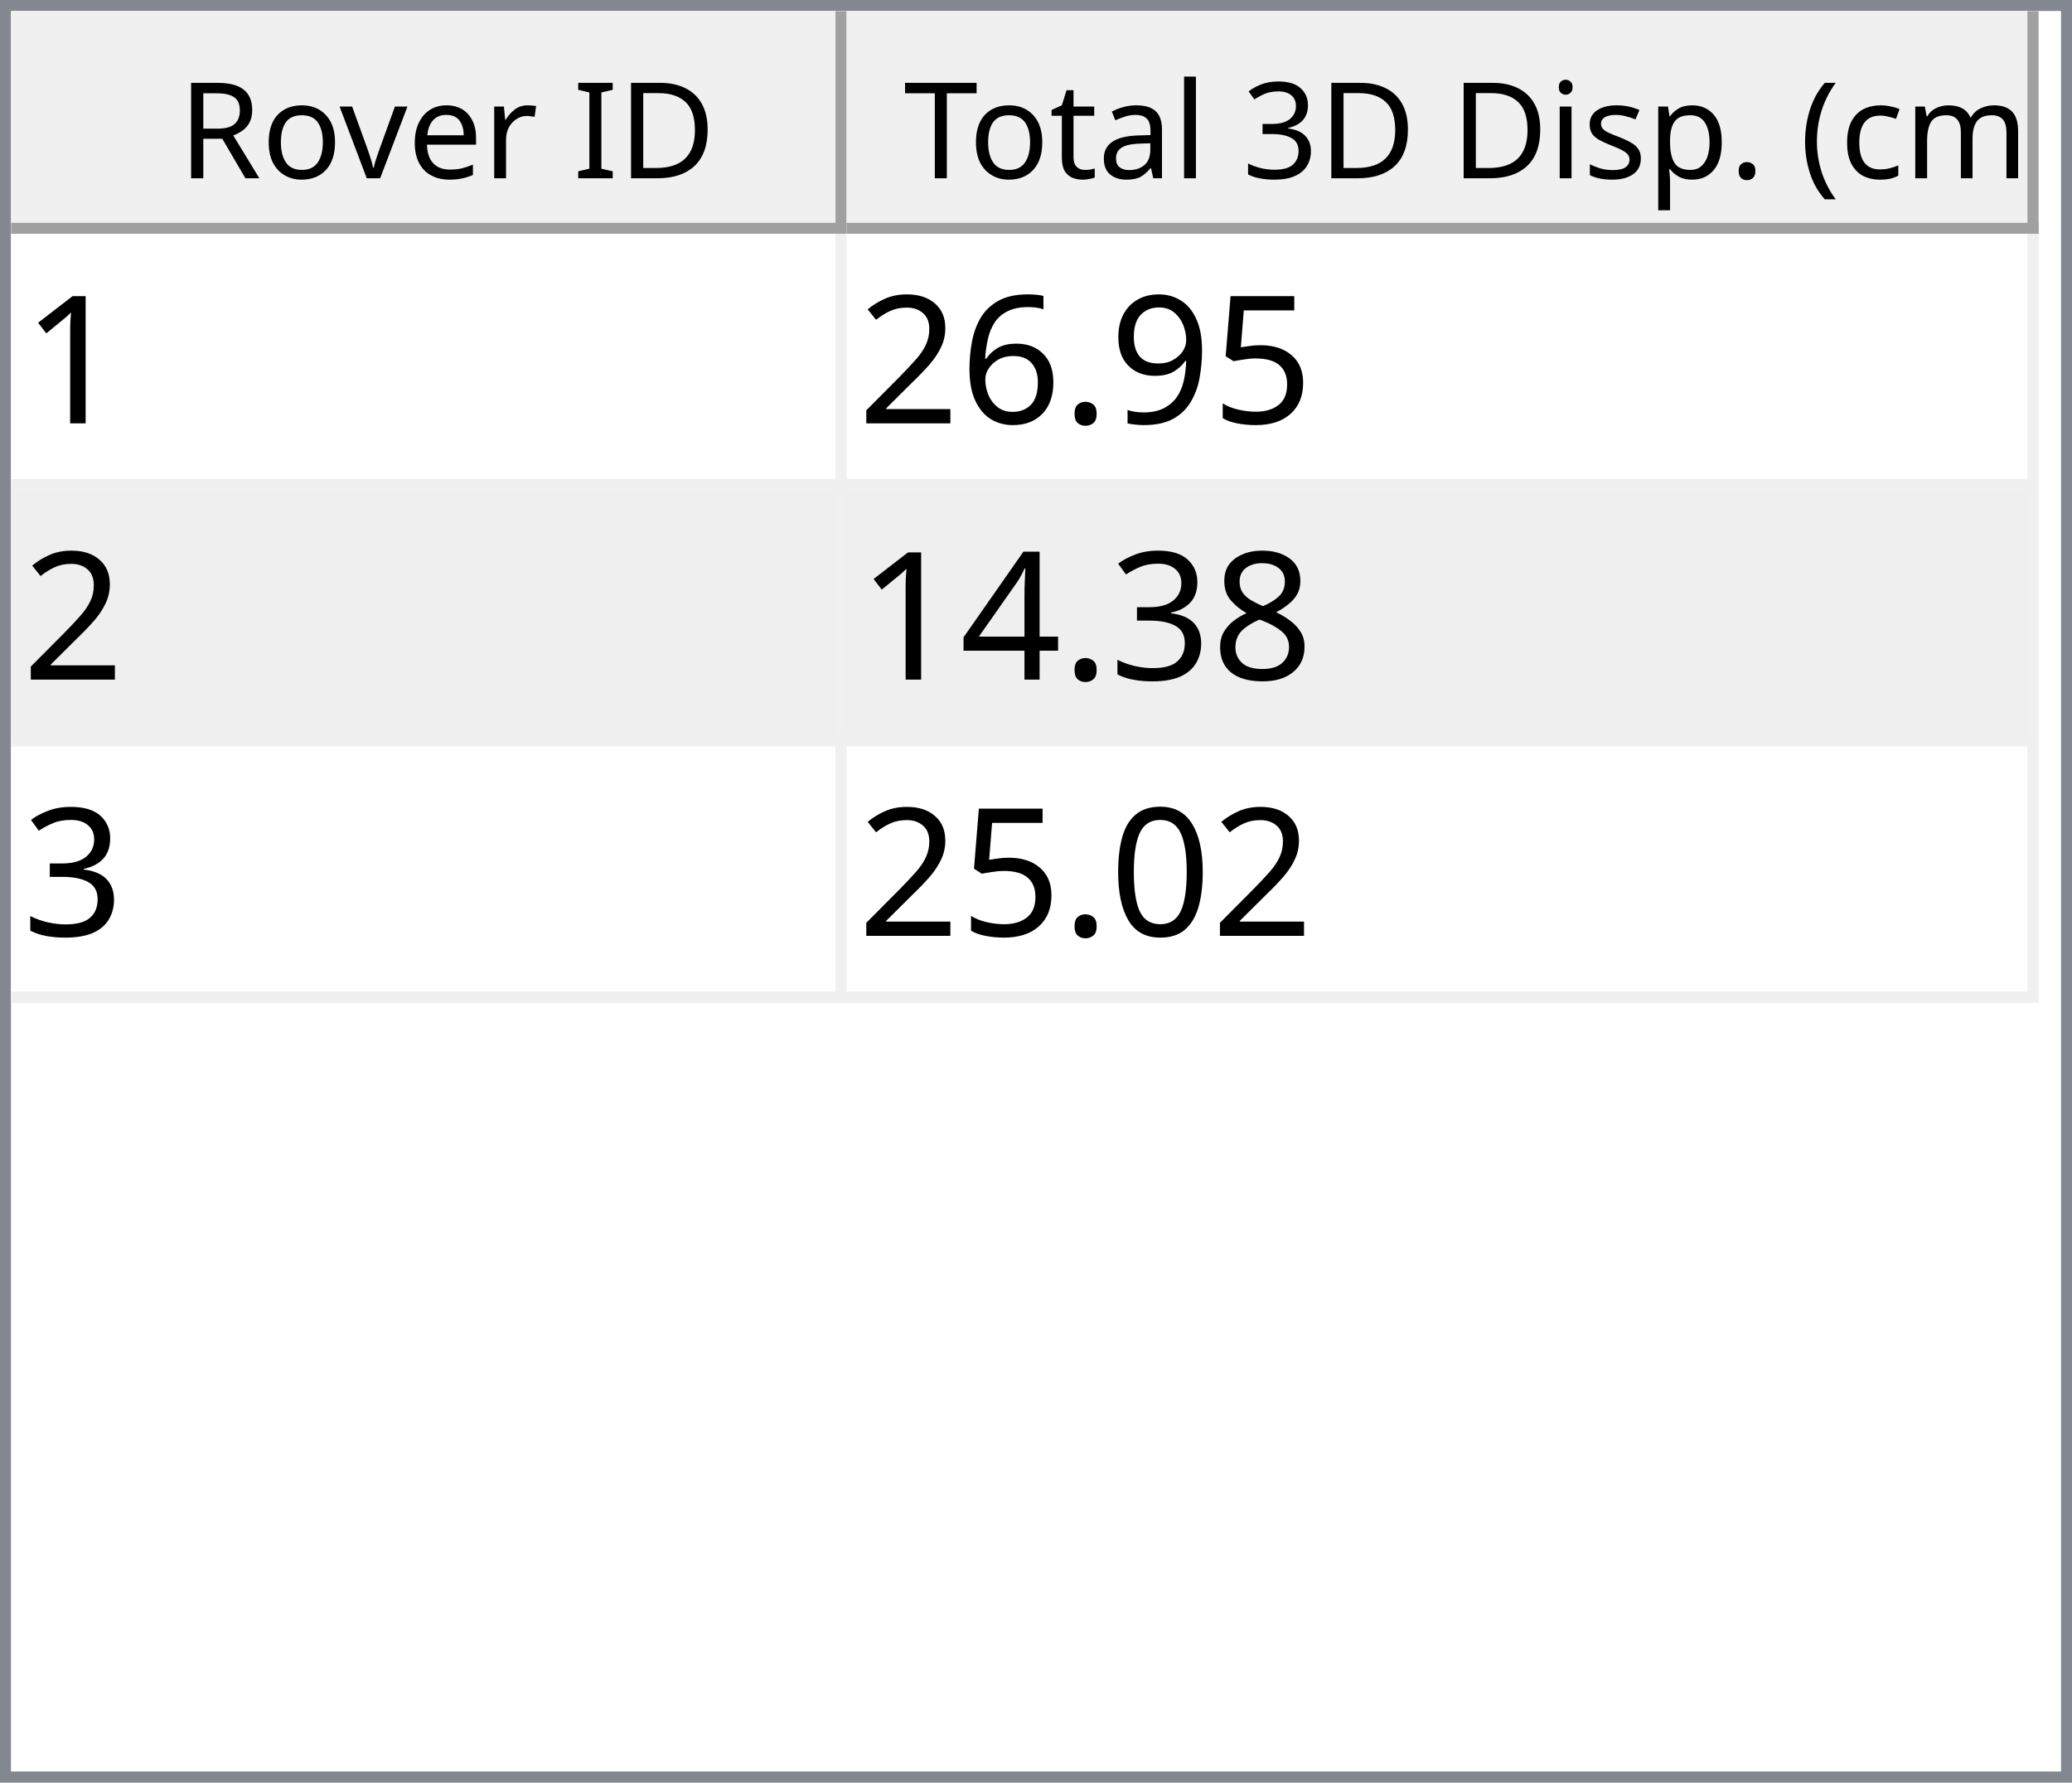
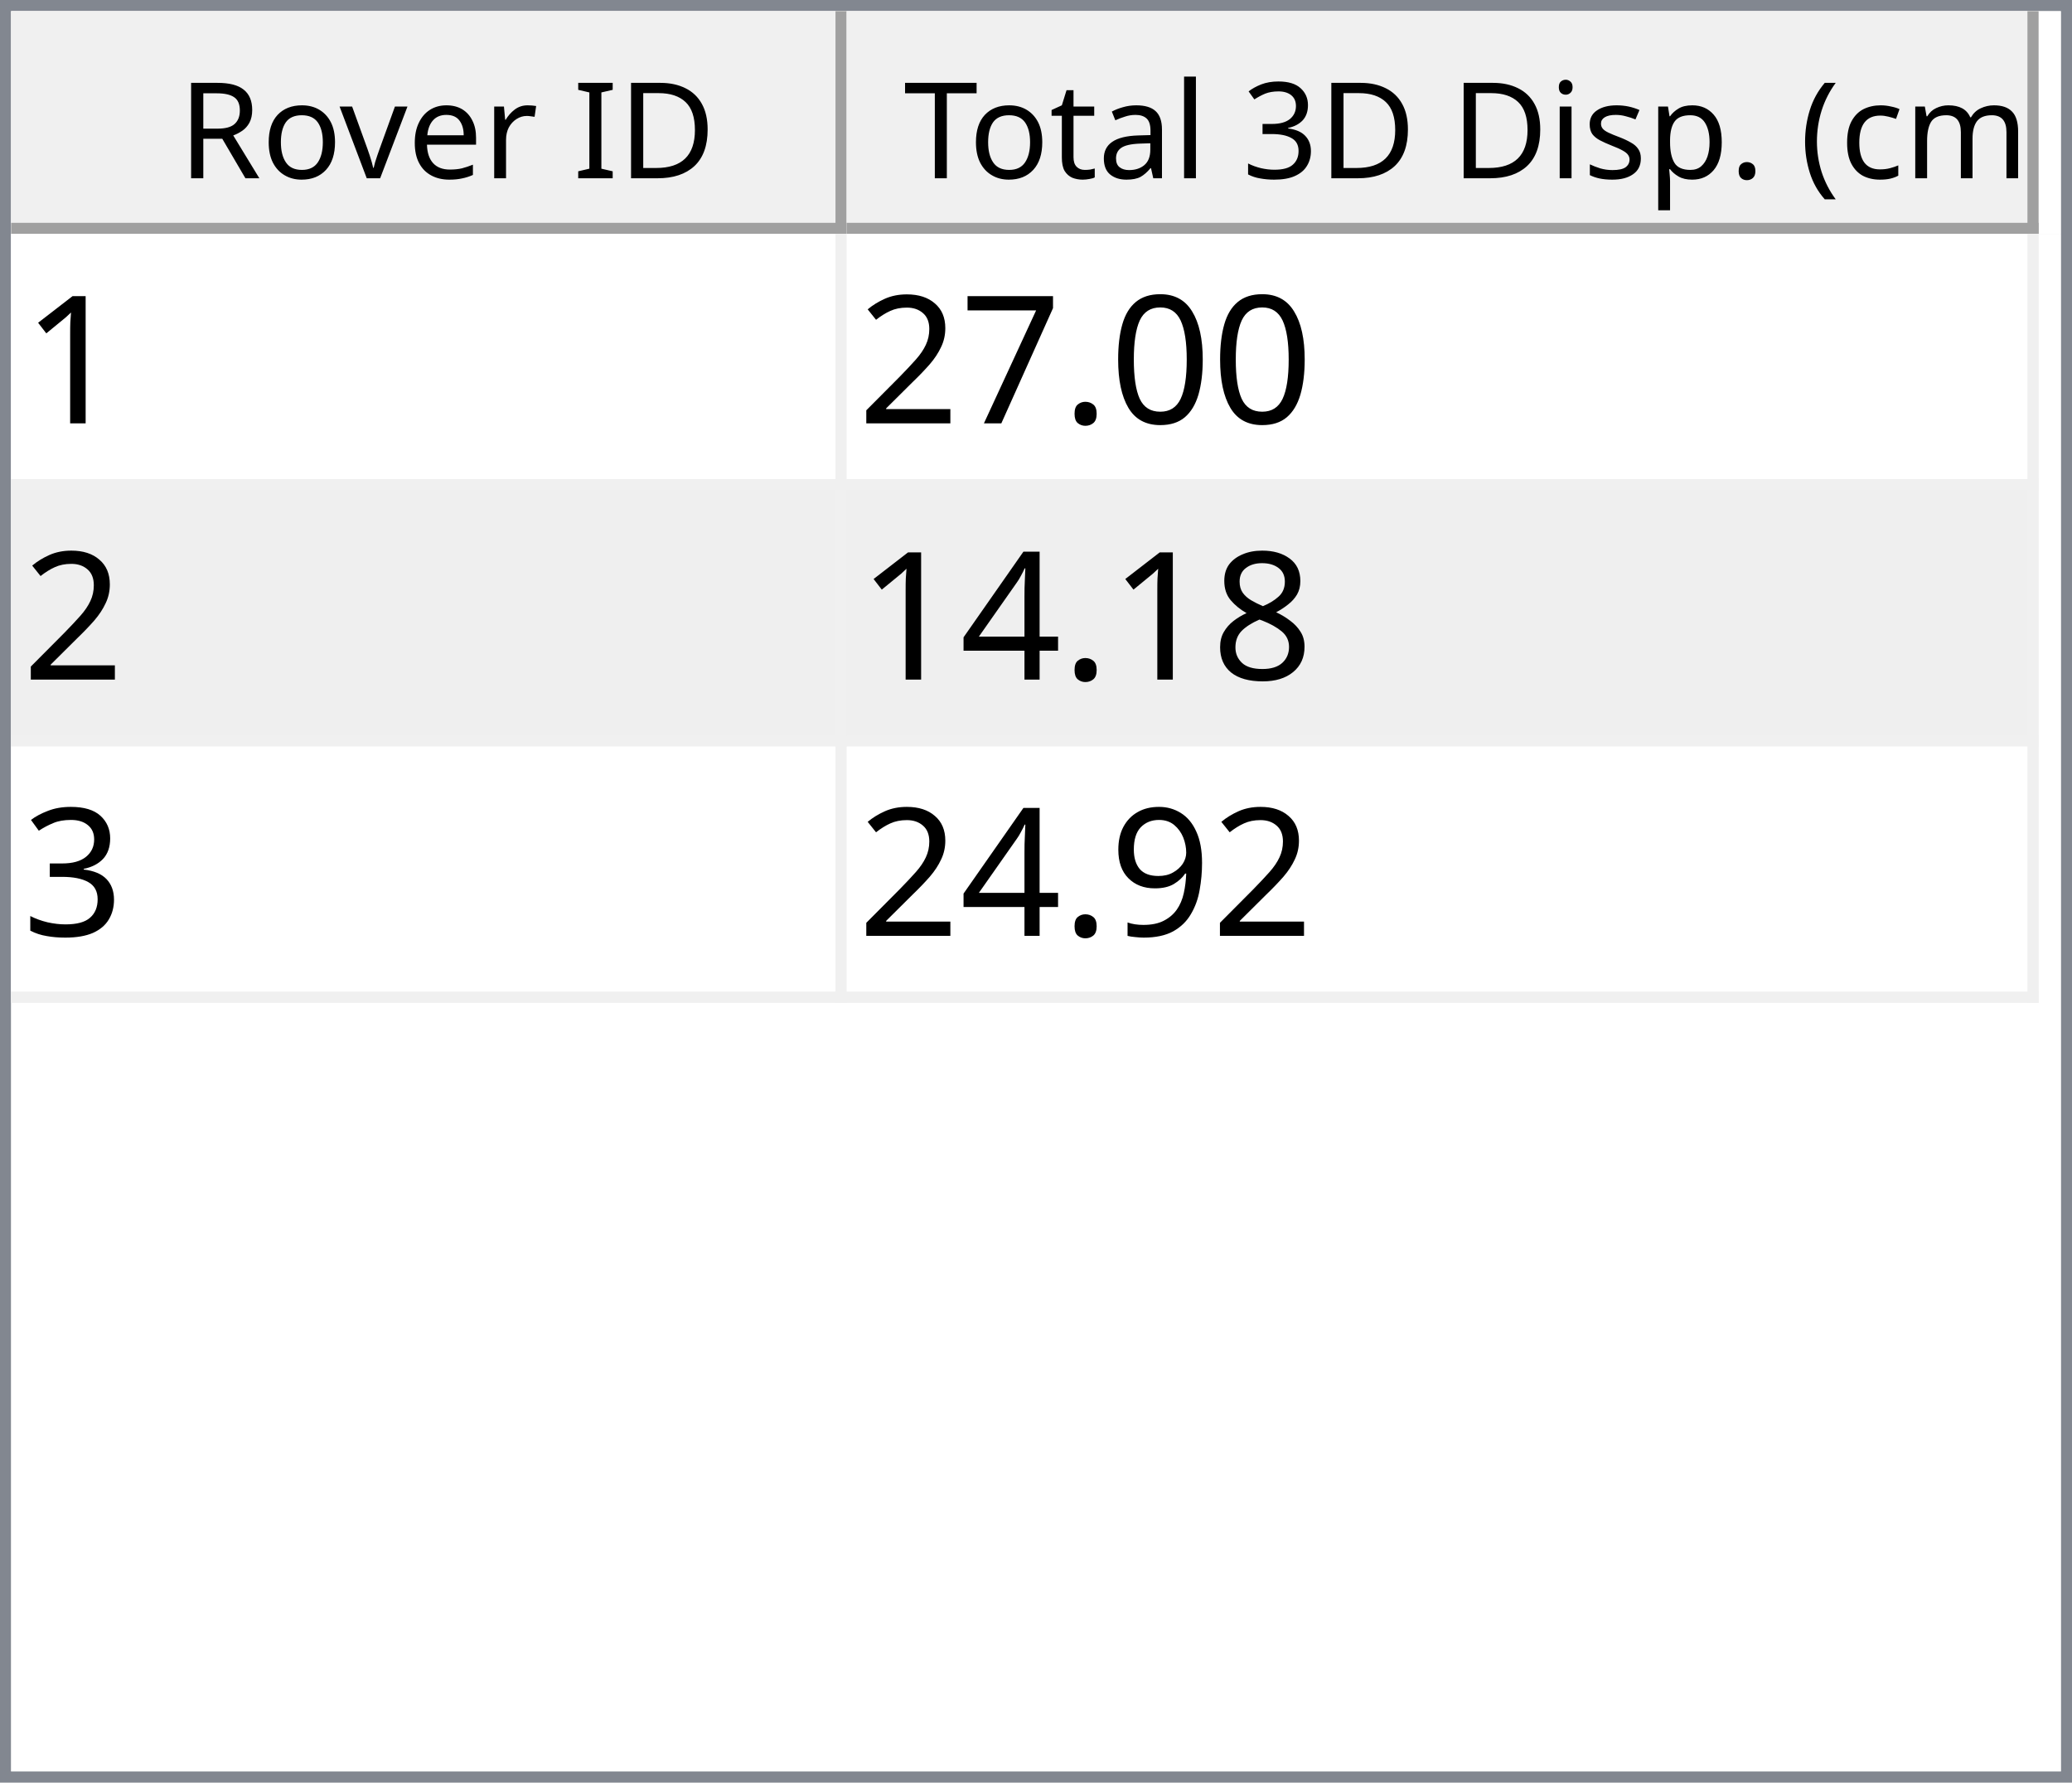
<svg xmlns="http://www.w3.org/2000/svg" style="fill-opacity:1; color-rendering:auto; color-interpolation:auto; text-rendering:auto; stroke:black; stroke-linecap:square; stroke-miterlimit:10; shape-rendering:auto; stroke-opacity:1; fill:black; stroke-dasharray:none; font-weight:normal; stroke-width:1; font-family:'Dialog'; font-style:normal; stroke-linejoin:miter; font-size:12px; stroke-dashoffset:0; image-rendering:auto;" width="186" height="160">
  <defs id="genericDefs" />
  <g>
    <defs id="defs1">
      <clipPath clipPathUnits="userSpaceOnUse" id="clipPath1">
        <path d="M0 0 L186 0 L186 160 L0 160 L0 0 Z" />
      </clipPath>
      <clipPath clipPathUnits="userSpaceOnUse" id="clipPath2">
        <path d="M0 0 L0 160 L186 160 L186 0 Z" />
      </clipPath>
      <clipPath clipPathUnits="userSpaceOnUse" id="clipPath3">
        <path d="M0 0 L0 20 L184 20 L184 0 Z" />
      </clipPath>
      <clipPath clipPathUnits="userSpaceOnUse" id="clipPath4">
        <path d="M0 0 L0 20 L75 20 L75 0 Z" />
      </clipPath>
      <clipPath clipPathUnits="userSpaceOnUse" id="clipPath5">
        <path d="M1 1 L1 19 L74 19 L74 1 Z" />
      </clipPath>
      <clipPath clipPathUnits="userSpaceOnUse" id="clipPath6">
        <path d="M0 0 L0 18 L73 18 L73 0 Z" />
      </clipPath>
      <clipPath clipPathUnits="userSpaceOnUse" id="clipPath7">
        <path d="M-0.5 -0.5 L-0.5 19.5 L74.5 19.5 L74.5 -0.5 Z" />
      </clipPath>
      <clipPath clipPathUnits="userSpaceOnUse" id="clipPath8">
        <path d="M0 0 L0 20 L107 20 L107 0 Z" />
      </clipPath>
      <clipPath clipPathUnits="userSpaceOnUse" id="clipPath9">
        <path d="M1 1 L1 19 L106 19 L106 1 Z" />
      </clipPath>
      <clipPath clipPathUnits="userSpaceOnUse" id="clipPath10">
        <path d="M0 0 L0 18 L105 18 L105 0 Z" />
      </clipPath>
      <clipPath clipPathUnits="userSpaceOnUse" id="clipPath11">
        <path d="M-0.5 -0.5 L-0.5 19.5 L106.5 19.5 L106.5 -0.5 Z" />
      </clipPath>
      <clipPath clipPathUnits="userSpaceOnUse" id="clipPath12">
        <path d="M0 0 L0 138 L184 138 L184 0 Z" />
      </clipPath>
      <clipPath clipPathUnits="userSpaceOnUse" id="clipPath13">
        <path d="M0 0 L0 69 L182 69 L182 0 Z" />
      </clipPath>
      <clipPath clipPathUnits="userSpaceOnUse" id="clipPath14">
        <path d="M-0.5 -0.5 L-0.5 68.5 L181.5 68.5 L181.5 -0.5 Z" />
      </clipPath>
      <clipPath clipPathUnits="userSpaceOnUse" id="clipPath15">
        <path d="M0 0 L0 22 L74 22 L74 0 Z" />
      </clipPath>
      <clipPath clipPathUnits="userSpaceOnUse" id="clipPath16">
        <path d="M0 0 L0 22 L106 22 L106 0 Z" />
      </clipPath>
      <font horiz-adv-x="64.551" id="font1">
        <font-face ascent="107.91" descent="25.098" units-per-em="100" style="font-style:normal; font-family:Segoe UI; font-weight:normal;" />
        <missing-glyph horiz-adv-x="64.551" d="M8.109 0 L8.109 68.266 L56.453 68.266 L56.453 0 L8.109 0 ZM15.328 7.234 L49.219 7.234 L49.219 61.031 L15.328 61.031 L15.328 7.234 Z" />
        <glyph unicode="D" horiz-adv-x="70.117" d="M9.188 0 L9.188 70.016 L28.516 70.016 Q65.531 70.016 65.531 35.891 Q65.531 19.672 55.25 9.836 Q44.969 0 27.734 0 L9.188 0 ZM17.391 62.594 L17.391 7.422 L27.828 7.422 Q41.609 7.422 49.273 14.797 Q56.938 22.172 56.938 35.688 Q56.938 62.594 28.328 62.594 L17.391 62.594 Z" />
        <glyph unicode="I" horiz-adv-x="26.611" d="M17.391 0 L9.188 0 L9.188 70.016 L17.391 70.016 L17.391 0 Z" />
        <glyph unicode=" " horiz-adv-x="27.393" d="" />
        <glyph unicode="r" horiz-adv-x="34.766" d="M34.188 41.891 Q32.078 43.5 28.125 43.5 Q23 43.5 19.555 38.672 Q16.109 33.844 16.109 25.484 L16.109 0 L8.109 0 L8.109 50 L16.109 50 L16.109 39.703 L16.312 39.703 Q18.016 44.969 21.531 47.922 Q25.047 50.875 29.391 50.875 Q32.516 50.875 34.188 50.203 L34.188 41.891 Z" />
        <glyph unicode="e" horiz-adv-x="52.295" d="M48.297 23 L12.984 23 Q13.188 14.656 17.484 10.109 Q21.781 5.562 29.297 5.562 Q37.75 5.562 44.828 11.141 L44.828 3.609 Q38.234 -1.172 27.391 -1.172 Q16.797 -1.172 10.742 5.641 Q4.688 12.453 4.688 24.812 Q4.688 36.469 11.305 43.82 Q17.922 51.172 27.734 51.172 Q37.547 51.172 42.922 44.828 Q48.297 38.484 48.297 27.203 L48.297 23 ZM40.094 29.781 Q40.047 36.719 36.75 40.578 Q33.453 44.438 27.594 44.438 Q21.922 44.438 17.969 40.383 Q14.016 36.328 13.094 29.781 L40.094 29.781 Z" />
        <glyph unicode="v" horiz-adv-x="47.9" d="M47.406 50 L27.484 0 L19.625 0 L0.688 50 L9.469 50 L22.172 13.672 Q23.578 9.672 23.922 6.688 L24.125 6.688 Q24.609 10.453 25.688 13.484 L38.969 50 L47.406 50 Z" />
        <glyph unicode="o" horiz-adv-x="58.594" d="M29 -1.172 Q17.922 -1.172 11.305 5.836 Q4.688 12.844 4.688 24.422 Q4.688 37.016 11.57 44.094 Q18.453 51.172 30.172 51.172 Q41.359 51.172 47.633 44.289 Q53.906 37.406 53.906 25.203 Q53.906 13.234 47.141 6.031 Q40.375 -1.172 29 -1.172 ZM29.594 44.438 Q21.875 44.438 17.383 39.188 Q12.891 33.938 12.891 24.703 Q12.891 15.828 17.43 10.695 Q21.969 5.562 29.594 5.562 Q37.359 5.562 41.531 10.594 Q45.703 15.625 45.703 24.906 Q45.703 34.281 41.531 39.359 Q37.359 44.438 29.594 44.438 Z" />
        <glyph unicode="R" horiz-adv-x="59.814" d="M59.375 0 L49.609 0 L37.891 19.625 Q36.281 22.359 34.766 24.289 Q33.25 26.219 31.664 27.438 Q30.078 28.656 28.25 29.219 Q26.422 29.781 24.125 29.781 L17.391 29.781 L17.391 0 L9.188 0 L9.188 70.016 L30.078 70.016 Q34.672 70.016 38.555 68.867 Q42.438 67.719 45.289 65.375 Q48.141 63.031 49.758 59.547 Q51.375 56.062 51.375 51.375 Q51.375 47.703 50.273 44.656 Q49.172 41.609 47.148 39.211 Q45.125 36.812 42.266 35.133 Q39.406 33.453 35.844 32.516 L35.844 32.328 Q37.594 31.547 38.891 30.547 Q40.188 29.547 41.359 28.18 Q42.531 26.812 43.68 25.078 Q44.828 23.344 46.234 21.047 L59.375 0 ZM17.391 62.594 L17.391 37.203 L28.516 37.203 Q31.594 37.203 34.203 38.133 Q36.812 39.062 38.719 40.797 Q40.625 42.531 41.703 45.047 Q42.781 47.562 42.781 50.688 Q42.781 56.297 39.141 59.445 Q35.5 62.594 28.609 62.594 L17.391 62.594 Z" />
        <glyph unicode=")" horiz-adv-x="30.176" d="M8.297 -15.922 L1.172 -15.922 Q16.406 2.344 16.406 26.812 Q16.406 51.469 1.078 70.016 L8.297 70.016 Q23.531 52.156 23.531 26.703 Q23.531 1.375 8.297 -15.922 Z" />
        <glyph unicode="m" horiz-adv-x="86.133" d="M79.109 0 L71.094 0 L71.094 28.719 Q71.094 37.016 68.531 40.727 Q65.969 44.438 59.906 44.438 Q54.781 44.438 51.195 39.75 Q47.609 35.062 47.609 28.516 L47.609 0 L39.594 0 L39.594 29.688 Q39.594 44.438 28.219 44.438 Q22.953 44.438 19.531 40.016 Q16.109 35.594 16.109 28.516 L16.109 0 L8.109 0 L8.109 50 L16.109 50 L16.109 42.094 L16.312 42.094 Q21.625 51.172 31.844 51.172 Q36.969 51.172 40.773 48.312 Q44.578 45.453 46 40.828 Q51.562 51.172 62.594 51.172 Q79.109 51.172 79.109 30.812 L79.109 0 Z" />
        <glyph unicode="c" horiz-adv-x="46.191" d="M42.188 2.297 Q36.422 -1.172 28.516 -1.172 Q17.828 -1.172 11.258 5.789 Q4.688 12.75 4.688 23.828 Q4.688 36.188 11.766 43.68 Q18.844 51.172 30.672 51.172 Q37.25 51.172 42.281 48.734 L42.281 40.531 Q36.719 44.438 30.375 44.438 Q22.703 44.438 17.797 38.945 Q12.891 33.453 12.891 24.516 Q12.891 15.719 17.508 10.641 Q22.125 5.562 29.891 5.562 Q36.422 5.562 42.188 9.906 L42.188 2.297 Z" />
        <glyph unicode="(" horiz-adv-x="30.176" d="M29.109 -15.922 L21.969 -15.922 Q6.844 1.375 6.844 26.703 Q6.844 52.156 21.969 70.016 L29.203 70.016 Q13.875 51.469 13.875 26.812 Q13.875 2.344 29.109 -15.922 Z" />
        <glyph unicode="." horiz-adv-x="21.68" d="M10.891 -1.078 Q8.641 -1.078 7.055 0.539 Q5.469 2.156 5.469 4.391 Q5.469 6.641 7.055 8.273 Q8.641 9.906 10.891 9.906 Q13.188 9.906 14.797 8.273 Q16.406 6.641 16.406 4.391 Q16.406 2.156 14.797 0.539 Q13.188 -1.078 10.891 -1.078 Z" />
        <glyph unicode="p" horiz-adv-x="58.789" d="M16.312 7.234 L16.109 7.234 L16.109 -23 L8.109 -23 L8.109 50 L16.109 50 L16.109 41.219 L16.312 41.219 Q22.219 51.172 33.594 51.172 Q43.266 51.172 48.688 44.461 Q54.109 37.75 54.109 26.469 Q54.109 13.922 48 6.375 Q41.891 -1.172 31.297 -1.172 Q21.578 -1.172 16.312 7.234 ZM16.109 27.391 L16.109 20.406 Q16.109 14.203 20.141 9.883 Q24.172 5.562 30.375 5.562 Q37.641 5.562 41.773 11.133 Q45.906 16.703 45.906 26.609 Q45.906 34.969 42.047 39.703 Q38.188 44.438 31.594 44.438 Q24.609 44.438 20.359 39.578 Q16.109 34.719 16.109 27.391 Z" />
        <glyph unicode="s" horiz-adv-x="42.432" d="M5.078 1.812 L5.078 10.406 Q11.625 5.562 19.484 5.562 Q30.031 5.562 30.031 12.594 Q30.031 14.594 29.125 15.992 Q28.219 17.391 26.68 18.461 Q25.141 19.531 23.07 20.383 Q21 21.234 18.609 22.172 Q15.281 23.484 12.766 24.828 Q10.25 26.172 8.57 27.859 Q6.891 29.547 6.031 31.695 Q5.172 33.844 5.172 36.719 Q5.172 40.234 6.789 42.945 Q8.406 45.656 11.086 47.484 Q13.766 49.312 17.211 50.242 Q20.656 51.172 24.312 51.172 Q30.812 51.172 35.938 48.922 L35.938 40.828 Q30.422 44.438 23.25 44.438 Q21 44.438 19.195 43.922 Q17.391 43.406 16.094 42.477 Q14.797 41.547 14.086 40.258 Q13.375 38.969 13.375 37.406 Q13.375 35.453 14.086 34.133 Q14.797 32.812 16.164 31.789 Q17.531 30.766 19.484 29.938 Q21.438 29.109 23.922 28.125 Q27.25 26.859 29.883 25.516 Q32.516 24.172 34.375 22.484 Q36.234 20.797 37.234 18.602 Q38.234 16.406 38.234 13.375 Q38.234 9.672 36.602 6.938 Q34.969 4.203 32.234 2.398 Q29.5 0.594 25.93 -0.289 Q22.359 -1.172 18.453 -1.172 Q10.75 -1.172 5.078 1.812 Z" />
        <glyph unicode="i" horiz-adv-x="24.219" d="M12.203 62.703 Q10.062 62.703 8.547 64.164 Q7.031 65.625 7.031 67.875 Q7.031 70.125 8.547 71.609 Q10.062 73.094 12.203 73.094 Q14.406 73.094 15.945 71.609 Q17.484 70.125 17.484 67.875 Q17.484 65.719 15.945 64.211 Q14.406 62.703 12.203 62.703 ZM16.109 0 L8.109 0 L8.109 50 L16.109 50 L16.109 0 Z" />
        <glyph unicode="3" horiz-adv-x="53.906" d="M46.531 19.828 Q46.531 15.094 44.75 11.211 Q42.969 7.328 39.719 4.57 Q36.469 1.812 31.93 0.297 Q27.391 -1.219 21.922 -1.219 Q11.922 -1.219 6 2.594 L6 11.188 Q13.094 5.609 22.219 5.609 Q25.875 5.609 28.828 6.539 Q31.781 7.469 33.906 9.227 Q36.031 10.984 37.18 13.477 Q38.328 15.969 38.328 19.094 Q38.328 32.812 18.797 32.812 L12.984 32.812 L12.984 39.594 L18.5 39.594 Q35.797 39.594 35.797 52.484 Q35.797 64.406 22.609 64.406 Q15.188 64.406 8.688 59.422 L8.688 67.188 Q15.375 71.188 24.609 71.188 Q29 71.188 32.57 69.969 Q36.141 68.75 38.68 66.555 Q41.219 64.359 42.609 61.281 Q44 58.203 44 54.5 Q44 40.672 30.031 36.719 L30.031 36.531 Q33.594 36.141 36.625 34.797 Q39.656 33.453 41.852 31.305 Q44.047 29.156 45.289 26.25 Q46.531 23.344 46.531 19.828 Z" />
        <glyph unicode="l" horiz-adv-x="24.219" d="M16.109 0 L8.109 0 L8.109 74.031 L16.109 74.031 L16.109 0 Z" />
        <glyph unicode="a" horiz-adv-x="50.879" d="M43.891 0 L35.891 0 L35.891 7.812 L35.688 7.812 Q30.469 -1.172 20.312 -1.172 Q12.844 -1.172 8.617 2.781 Q4.391 6.734 4.391 13.281 Q4.391 27.297 20.906 29.594 L35.891 31.688 Q35.891 44.438 25.594 44.438 Q16.547 44.438 9.281 38.281 L9.281 46.484 Q16.656 51.172 26.266 51.172 Q43.891 51.172 43.891 32.516 L43.891 0 ZM35.891 25.297 L23.828 23.641 Q18.266 22.859 15.43 20.875 Q12.594 18.891 12.594 13.875 Q12.594 10.203 15.211 7.883 Q17.828 5.562 22.172 5.562 Q28.125 5.562 32.008 9.742 Q35.891 13.922 35.891 20.312 L35.891 25.297 Z" />
        <glyph unicode="t" horiz-adv-x="33.887" d="M31.297 0.484 Q28.469 -1.078 23.828 -1.078 Q10.688 -1.078 10.688 13.578 L10.688 43.172 L2.094 43.172 L2.094 50 L10.688 50 L10.688 62.203 L18.703 64.797 L18.703 50 L31.297 50 L31.297 43.172 L18.703 43.172 L18.703 14.984 Q18.703 9.969 20.414 7.82 Q22.125 5.672 26.078 5.672 Q29.109 5.672 31.297 7.328 L31.297 0.484 Z" />
        <glyph unicode="T" horiz-adv-x="52.393" d="M50.594 62.594 L30.375 62.594 L30.375 0 L22.172 0 L22.172 62.594 L2 62.594 L2 70.016 L50.594 70.016 L50.594 62.594 Z" />
      </font>
      <font horiz-adv-x="75.0" id="font2">
        <font-face ascent="100.537" descent="21.973" units-per-em="100" style="font-style:normal; font-family:sans-serif; font-weight:normal;" />
        <missing-glyph horiz-adv-x="75.0" d="M12.5 0 L12.5 62.5 L62.5 62.5 L62.5 0 L12.5 0 ZM14.062 1.562 L60.938 1.562 L60.938 60.938 L14.062 60.938 L14.062 1.562 Z" />
        <glyph unicode="1" horiz-adv-x="55.615" d="M37.25 0 L28.469 0 L28.469 56 Q25.297 52.984 20.141 49.953 Q14.984 46.922 10.891 45.406 L10.891 53.906 Q18.266 57.375 23.781 62.305 Q29.297 67.234 31.594 71.875 L37.25 71.875 L37.25 0 Z" />
-         <glyph unicode="5" horiz-adv-x="55.615" d="M4.156 18.75 L13.375 19.531 Q14.406 12.797 18.141 9.398 Q21.875 6 27.156 6 Q33.5 6 37.891 10.789 Q42.281 15.578 42.281 23.484 Q42.281 31 38.062 35.352 Q33.844 39.703 27 39.703 Q22.75 39.703 19.336 37.773 Q15.922 35.844 13.969 32.766 L5.719 33.844 L12.641 70.609 L48.25 70.609 L48.25 62.203 L19.672 62.203 L15.828 42.969 Q22.266 47.469 29.344 47.469 Q38.719 47.469 45.164 40.969 Q51.609 34.469 51.609 24.266 Q51.609 14.547 45.953 7.469 Q39.062 -1.219 27.156 -1.219 Q17.391 -1.219 11.211 4.25 Q5.031 9.719 4.156 18.75 Z" />
-         <glyph unicode="9" horiz-adv-x="55.615" d="M5.469 16.547 L13.922 17.328 Q14.984 11.375 18.016 8.688 Q21.047 6 25.781 6 Q29.828 6 32.883 7.859 Q35.938 9.719 37.891 12.82 Q39.844 15.922 41.164 21.195 Q42.484 26.469 42.484 31.938 Q42.484 32.516 42.438 33.688 Q39.797 29.5 35.234 26.883 Q30.672 24.266 25.344 24.266 Q16.453 24.266 10.305 30.711 Q4.156 37.156 4.156 47.703 Q4.156 58.594 10.578 65.234 Q17 71.875 26.656 71.875 Q33.641 71.875 39.43 68.117 Q45.219 64.359 48.219 57.398 Q51.219 50.438 51.219 37.25 Q51.219 23.531 48.242 15.406 Q45.266 7.281 39.383 3.031 Q33.5 -1.219 25.594 -1.219 Q17.188 -1.219 11.867 3.445 Q6.547 8.109 5.469 16.547 ZM41.453 48.141 Q41.453 55.719 37.43 60.156 Q33.406 64.594 27.734 64.594 Q21.875 64.594 17.531 59.812 Q13.188 55.031 13.188 47.406 Q13.188 40.578 17.312 36.305 Q21.438 32.031 27.484 32.031 Q33.594 32.031 37.523 36.305 Q41.453 40.578 41.453 48.141 Z" />
+         <glyph unicode="0" horiz-adv-x="55.615" d="M4.156 35.297 Q4.156 48 6.766 55.742 Q9.375 63.484 14.523 67.68 Q19.672 71.875 27.484 71.875 Q33.25 71.875 37.594 69.555 Q41.938 67.234 44.773 62.867 Q47.609 58.5 49.219 52.227 Q50.828 45.953 50.828 35.297 Q50.828 22.703 48.242 14.969 Q45.656 7.234 40.508 3.008 Q35.359 -1.219 27.484 -1.219 Q17.141 -1.219 11.234 6.203 Q4.156 15.141 4.156 35.297 ZM13.188 35.297 Q13.188 17.672 17.312 11.836 Q21.438 6 27.484 6 Q33.547 6 37.672 11.859 Q41.797 17.719 41.797 35.297 Q41.797 52.984 37.672 58.789 Q33.547 64.594 27.391 64.594 Q21.344 64.594 17.719 59.469 Q13.188 52.938 13.188 35.297 Z" />
        <glyph unicode="." horiz-adv-x="27.783" d="M9.078 0 L9.078 10.016 L19.094 10.016 L19.094 0 L9.078 0 Z" />
-         <glyph unicode="6" horiz-adv-x="55.615" d="M49.75 54.047 L41.016 53.375 Q39.844 58.547 37.703 60.891 Q34.125 64.656 28.906 64.656 Q24.703 64.656 21.531 62.312 Q17.391 59.281 14.992 53.469 Q12.594 47.656 12.5 36.922 Q15.672 41.75 20.266 44.094 Q24.859 46.438 29.891 46.438 Q38.672 46.438 44.852 39.969 Q51.031 33.5 51.031 23.25 Q51.031 16.5 48.125 10.719 Q45.219 4.938 40.141 1.859 Q35.062 -1.219 28.609 -1.219 Q17.625 -1.219 10.695 6.859 Q3.766 14.938 3.766 33.5 Q3.766 54.25 11.422 63.672 Q18.109 71.875 29.438 71.875 Q37.891 71.875 43.289 67.141 Q48.688 62.406 49.75 54.047 ZM13.875 23.188 Q13.875 18.656 15.797 14.508 Q17.719 10.359 21.188 8.18 Q24.656 6 28.469 6 Q34.031 6 38.039 10.492 Q42.047 14.984 42.047 22.703 Q42.047 30.125 38.086 34.398 Q34.125 38.672 28.125 38.672 Q22.172 38.672 18.023 34.398 Q13.875 30.125 13.875 23.188 Z" />
+         <glyph unicode="7" horiz-adv-x="55.615" d="M4.734 62.203 L4.734 70.656 L51.078 70.656 L51.078 63.812 Q44.234 56.547 37.523 44.484 Q30.812 32.422 27.156 19.672 Q24.516 10.688 23.781 0 L14.75 0 Q14.891 8.453 18.062 20.414 Q21.234 32.375 27.172 43.484 Q33.109 54.594 39.797 62.203 L4.734 62.203 Z" />
        <glyph unicode="2" horiz-adv-x="55.615" d="M50.344 8.453 L50.344 0 L3.031 0 Q2.938 3.172 4.047 6.109 Q5.859 10.938 9.836 15.625 Q13.812 20.312 21.344 26.469 Q33.016 36.031 37.117 41.625 Q41.219 47.219 41.219 52.203 Q41.219 57.422 37.477 61.008 Q33.734 64.594 27.734 64.594 Q21.391 64.594 17.578 60.789 Q13.766 56.984 13.719 50.25 L4.688 51.172 Q5.609 61.281 11.664 66.578 Q17.719 71.875 27.938 71.875 Q38.234 71.875 44.242 66.164 Q50.25 60.453 50.25 52 Q50.25 47.703 48.492 43.555 Q46.734 39.406 42.656 34.812 Q38.578 30.219 29.109 22.219 Q21.188 15.578 18.945 13.211 Q16.703 10.844 15.234 8.453 L50.344 8.453 Z" />
        <glyph unicode="8" horiz-adv-x="55.615" d="M17.672 38.812 Q12.203 40.828 9.57 44.539 Q6.938 48.25 6.938 53.422 Q6.938 61.234 12.555 66.555 Q18.172 71.875 27.484 71.875 Q36.859 71.875 42.578 66.43 Q48.297 60.984 48.297 53.172 Q48.297 48.188 45.68 44.508 Q43.062 40.828 37.75 38.812 Q44.344 36.672 47.781 31.883 Q51.219 27.094 51.219 20.453 Q51.219 11.281 44.727 5.031 Q38.234 -1.219 27.641 -1.219 Q17.047 -1.219 10.547 5.055 Q4.047 11.328 4.047 20.703 Q4.047 27.688 7.594 32.398 Q11.141 37.109 17.672 38.812 ZM15.922 53.719 Q15.922 48.641 19.195 45.414 Q22.469 42.188 27.688 42.188 Q32.766 42.188 36.016 45.383 Q39.266 48.578 39.266 53.219 Q39.266 58.062 35.914 61.359 Q32.562 64.656 27.594 64.656 Q22.562 64.656 19.242 61.43 Q15.922 58.203 15.922 53.719 ZM13.094 20.656 Q13.094 16.891 14.875 13.375 Q16.656 9.859 20.172 7.93 Q23.688 6 27.734 6 Q34.031 6 38.133 10.055 Q42.234 14.109 42.234 20.359 Q42.234 26.703 38.016 30.859 Q33.797 35.016 27.438 35.016 Q21.234 35.016 17.164 30.914 Q13.094 26.812 13.094 20.656 Z" />
+         <glyph unicode="4" horiz-adv-x="55.615" d="M32.328 0 L32.328 17.141 L1.266 17.141 L1.266 25.203 L33.938 71.578 L41.109 71.578 L41.109 25.203 L50.781 25.203 L50.781 17.141 L41.109 17.141 L41.109 0 L32.328 0 ZM32.328 25.203 L32.328 57.469 L9.906 25.203 L32.328 25.203 Z" />
        <glyph unicode="3" horiz-adv-x="55.615" d="M4.203 18.891 L12.984 20.062 Q14.5 12.594 18.141 9.297 Q21.781 6 27 6 Q33.203 6 37.477 10.297 Q41.75 14.594 41.75 20.953 Q41.75 27 37.797 30.93 Q33.844 34.859 27.734 34.859 Q25.25 34.859 21.531 33.891 L22.516 41.609 Q23.391 41.5 23.922 41.5 Q29.547 41.5 34.039 44.43 Q38.531 47.359 38.531 53.469 Q38.531 58.297 35.258 61.477 Q31.984 64.656 26.812 64.656 Q21.688 64.656 18.266 61.43 Q14.844 58.203 13.875 51.766 L5.078 53.328 Q6.688 62.156 12.398 67.016 Q18.109 71.875 26.609 71.875 Q32.469 71.875 37.398 69.359 Q42.328 66.844 44.945 62.5 Q47.562 58.156 47.562 53.266 Q47.562 48.641 45.07 44.828 Q42.578 41.016 37.703 38.766 Q44.047 37.312 47.562 32.695 Q51.078 28.078 51.078 21.141 Q51.078 11.766 44.242 5.25 Q37.406 -1.266 26.953 -1.266 Q17.531 -1.266 11.305 4.352 Q5.078 9.969 4.203 18.891 Z" />
-         <glyph unicode="4" horiz-adv-x="55.615" d="M32.328 0 L32.328 17.141 L1.266 17.141 L1.266 25.203 L33.938 71.578 L41.109 71.578 L41.109 25.203 L50.781 25.203 L50.781 17.141 L41.109 17.141 L41.109 0 L32.328 0 ZM32.328 25.203 L32.328 57.469 L9.906 25.203 L32.328 25.203 Z" />
-         <glyph unicode="0" horiz-adv-x="55.615" d="M4.156 35.297 Q4.156 48 6.766 55.742 Q9.375 63.484 14.523 67.68 Q19.672 71.875 27.484 71.875 Q33.25 71.875 37.594 69.555 Q41.938 67.234 44.773 62.867 Q47.609 58.5 49.219 52.227 Q50.828 45.953 50.828 35.297 Q50.828 22.703 48.242 14.969 Q45.656 7.234 40.508 3.008 Q35.359 -1.219 27.484 -1.219 Q17.141 -1.219 11.234 6.203 Q4.156 15.141 4.156 35.297 ZM13.188 35.297 Q13.188 17.672 17.312 11.836 Q21.438 6 27.484 6 Q33.547 6 37.672 11.859 Q41.797 17.719 41.797 35.297 Q41.797 52.984 37.672 58.789 Q33.547 64.594 27.391 64.594 Q21.344 64.594 17.719 59.469 Q13.188 52.938 13.188 35.297 Z" />
+         <glyph unicode="9" horiz-adv-x="55.615" d="M5.469 16.547 L13.922 17.328 Q14.984 11.375 18.016 8.688 Q21.047 6 25.781 6 Q29.828 6 32.883 7.859 Q35.938 9.719 37.891 12.82 Q39.844 15.922 41.164 21.195 Q42.484 26.469 42.484 31.938 Q42.484 32.516 42.438 33.688 Q39.797 29.5 35.234 26.883 Q30.672 24.266 25.344 24.266 Q16.453 24.266 10.305 30.711 Q4.156 37.156 4.156 47.703 Q4.156 58.594 10.578 65.234 Q17 71.875 26.656 71.875 Q33.641 71.875 39.43 68.117 Q45.219 64.359 48.219 57.398 Q51.219 50.438 51.219 37.25 Q51.219 23.531 48.242 15.406 Q45.266 7.281 39.383 3.031 Q33.5 -1.219 25.594 -1.219 Q17.188 -1.219 11.867 3.445 Q6.547 8.109 5.469 16.547 ZM41.453 48.141 Q41.453 55.719 37.43 60.156 Q33.406 64.594 27.734 64.594 Q21.875 64.594 17.531 59.812 Q13.188 55.031 13.188 47.406 Q13.188 40.578 17.312 36.305 Q21.438 32.031 27.484 32.031 Q33.594 32.031 37.523 36.305 Q41.453 40.578 41.453 48.141 Z" />
      </font>
    </defs>
    <g style="fill:white; stroke:white;">
      <rect x="0" y="0" width="186" style="clip-path:url(#clipPath1); stroke:none;" height="160" />
    </g>
    <g style="fill:white; text-rendering:optimizeSpeed; color-rendering:optimizeSpeed; image-rendering:optimizeSpeed; shape-rendering:crispEdges; stroke:white; color-interpolation:sRGB;">
      <rect x="0" width="186" height="160" y="0" style="stroke:none;" />
      <path style="stroke:none;" d="M0 160 L186 160 L186 0 L0 0 Z" />
    </g>
    <g style="fill:rgb(240,240,240); font-family:'Segoe UI'; stroke:rgb(240,240,240);">
      <rect x="0" y="0" width="186" style="clip-path:url(#clipPath2); stroke:none;" height="160" />
    </g>
    <g style="fill:rgb(130,135,144); font-family:'Segoe UI'; stroke:rgb(130,135,144);">
      <path d="M0 0 L186 0 L186 160 L0 160 L0 0 ZM1 1 L185 1 L185 159 L1 159 L1 1 Z" style="fill-rule:evenodd; clip-path:url(#clipPath2); stroke:none;" />
    </g>
    <g style="fill:white; font-family:'Segoe UI'; stroke:white;" transform="translate(1,1)">
      <rect x="0" y="0" width="184" style="clip-path:url(#clipPath3); stroke:none;" height="20" />
    </g>
    <g style="fill:rgb(240,240,240); font-family:'Segoe UI'; stroke:rgb(240,240,240);" transform="translate(1,1)">
      <rect x="0" y="0" width="75" style="clip-path:url(#clipPath4); stroke:none;" height="20" />
    </g>
    <g style="font-family:'Segoe UI';" transform="translate(2,2)">
      <text x="14" xml:space="preserve" y="14" style="clip-path:url(#clipPath6); stroke:none;">Rover ID</text>
    </g>
    <g style="fill:rgb(160,160,160); font-family:'Segoe UI'; stroke:rgb(160,160,160); stroke-linejoin:bevel;" transform="translate(1.5,1.5)">
      <line x1="74" x2="74" y1="0" style="fill:none; clip-path:url(#clipPath7);" y2="19" />
    </g>
    <g style="fill:rgb(160,160,160); font-family:'Segoe UI'; stroke:rgb(160,160,160); stroke-linejoin:bevel;" transform="matrix(1,0,0,1,1,1) translate(0.5,0.5)">
      <line x1="0" x2="74" y1="19" style="fill:none; clip-path:url(#clipPath7);" y2="19" />
    </g>
    <g style="fill:rgb(240,240,240); font-family:'Segoe UI'; stroke:rgb(240,240,240);" transform="translate(76,1)">
      <rect x="0" y="0" width="107" style="clip-path:url(#clipPath8); stroke:none;" height="20" />
    </g>
    <g style="font-family:'Segoe UI';" transform="translate(77,2)">
      <text x="1" xml:space="preserve" y="14" style="clip-path:url(#clipPath10); stroke:none;"> Total 3D Disp. (cm)</text>
    </g>
    <g style="fill:rgb(160,160,160); font-family:'Segoe UI'; stroke:rgb(160,160,160); stroke-linejoin:bevel;" transform="translate(76.5,1.5)">
      <line x1="106" x2="106" y1="0" style="fill:none; clip-path:url(#clipPath11);" y2="19" />
    </g>
    <g style="fill:rgb(160,160,160); font-family:'Segoe UI'; stroke:rgb(160,160,160); stroke-linejoin:bevel;" transform="matrix(1,0,0,1,76,1) translate(0.5,0.5)">
      <line x1="0" x2="106" y1="19" style="fill:none; clip-path:url(#clipPath11);" y2="19" />
    </g>
    <g style="fill:white; font-family:'Segoe UI'; stroke:white;" transform="translate(1,21)">
      <rect x="0" y="0" width="184" style="clip-path:url(#clipPath12); stroke:none;" height="138" />
    </g>
    <g style="fill:rgb(240,240,240); font-size:16px; font-family:sans-serif; stroke:rgb(240,240,240);" transform="translate(1,21)">
      <rect x="0" y="0" width="182" style="clip-path:url(#clipPath13); stroke:none;" height="69" />
      <line transform="translate(0.5,0.5)" x1="0" x2="181" y1="22" style="clip-path:url(#clipPath14); fill:none; stroke-linejoin:bevel;" y2="22" />
    </g>
    <g transform="matrix(1,0,0,1,1,21) translate(0.5,0.5)" style="fill:rgb(240,240,240); font-size:16px; font-family:sans-serif; stroke:rgb(240,240,240); stroke-linejoin:bevel;">
      <line x1="0" x2="181" y1="45" style="fill:none; clip-path:url(#clipPath14);" y2="45" />
    </g>
    <g transform="matrix(1,0,0,1,1,21) translate(0.5,0.5)" style="fill:rgb(240,240,240); font-size:16px; font-family:sans-serif; stroke:rgb(240,240,240); stroke-linejoin:bevel;">
      <line x1="0" x2="181" y1="68" style="fill:none; clip-path:url(#clipPath14);" y2="68" />
    </g>
    <g transform="matrix(1,0,0,1,1,21) translate(0.5,0.5)" style="fill:rgb(240,240,240); font-size:16px; font-family:sans-serif; stroke:rgb(240,240,240); stroke-linejoin:bevel;">
      <line x1="74" x2="74" y1="0" style="fill:none; clip-path:url(#clipPath14);" y2="68" />
    </g>
    <g transform="matrix(1,0,0,1,1,21) translate(0.5,0.5)" style="fill:rgb(240,240,240); font-size:16px; font-family:sans-serif; stroke:rgb(240,240,240); stroke-linejoin:bevel;">
      <line x1="181" x2="181" y1="0" style="fill:none; clip-path:url(#clipPath14);" y2="68" />
    </g>
    <g style="fill:white; font-size:16px; font-family:sans-serif; stroke:white;" transform="matrix(1,0,0,1,1,21)">
      <rect x="0" y="0" width="74" style="clip-path:url(#clipPath15); stroke:none;" height="22" />
      <text x="1" y="17" style="fill:black; clip-path:url(#clipPath15); stroke:none;" xml:space="preserve">1</text>
    </g>
    <g style="fill:white; font-size:16px; font-family:sans-serif; stroke:white;" transform="matrix(1,0,0,1,1,21) translate(75,0)">
      <rect x="0" y="0" width="106" style="clip-path:url(#clipPath16); stroke:none;" height="22" />
-       <text x="1" y="17" style="fill:black; clip-path:url(#clipPath16); stroke:none;" xml:space="preserve">26.95</text>
+       <text x="1" y="17" style="fill:black; clip-path:url(#clipPath16); stroke:none;" xml:space="preserve">27.00</text>
    </g>
    <g style="fill:rgb(239,239,239); font-size:16px; font-family:sans-serif; stroke:rgb(239,239,239);" transform="matrix(1,0,0,1,1,21) translate(0,23)">
      <rect x="0" y="0" width="74" style="clip-path:url(#clipPath15); stroke:none;" height="22" />
      <text x="1" y="17" style="fill:black; clip-path:url(#clipPath15); stroke:none;" xml:space="preserve">2</text>
    </g>
    <g style="fill:rgb(239,239,239); font-size:16px; font-family:sans-serif; stroke:rgb(239,239,239);" transform="matrix(1,0,0,1,1,21) translate(75,23)">
      <rect x="0" y="0" width="106" style="clip-path:url(#clipPath16); stroke:none;" height="22" />
-       <text x="1" y="17" style="fill:black; clip-path:url(#clipPath16); stroke:none;" xml:space="preserve">14.38</text>
+       <text x="1" y="17" style="fill:black; clip-path:url(#clipPath16); stroke:none;" xml:space="preserve">14.18</text>
    </g>
    <g style="fill:white; font-size:16px; font-family:sans-serif; stroke:white;" transform="matrix(1,0,0,1,1,21) translate(0,46)">
      <rect x="0" y="0" width="74" style="clip-path:url(#clipPath15); stroke:none;" height="22" />
      <text x="1" y="17" style="fill:black; clip-path:url(#clipPath15); stroke:none;" xml:space="preserve">3</text>
    </g>
    <g style="fill:white; font-size:16px; font-family:sans-serif; stroke:white;" transform="matrix(1,0,0,1,1,21) translate(75,46)">
      <rect x="0" y="0" width="106" style="clip-path:url(#clipPath16); stroke:none;" height="22" />
-       <text x="1" y="17" style="fill:black; clip-path:url(#clipPath16); stroke:none;" xml:space="preserve">25.02</text>
+       <text x="1" y="17" style="fill:black; clip-path:url(#clipPath16); stroke:none;" xml:space="preserve">24.92</text>
    </g>
  </g>
</svg>
